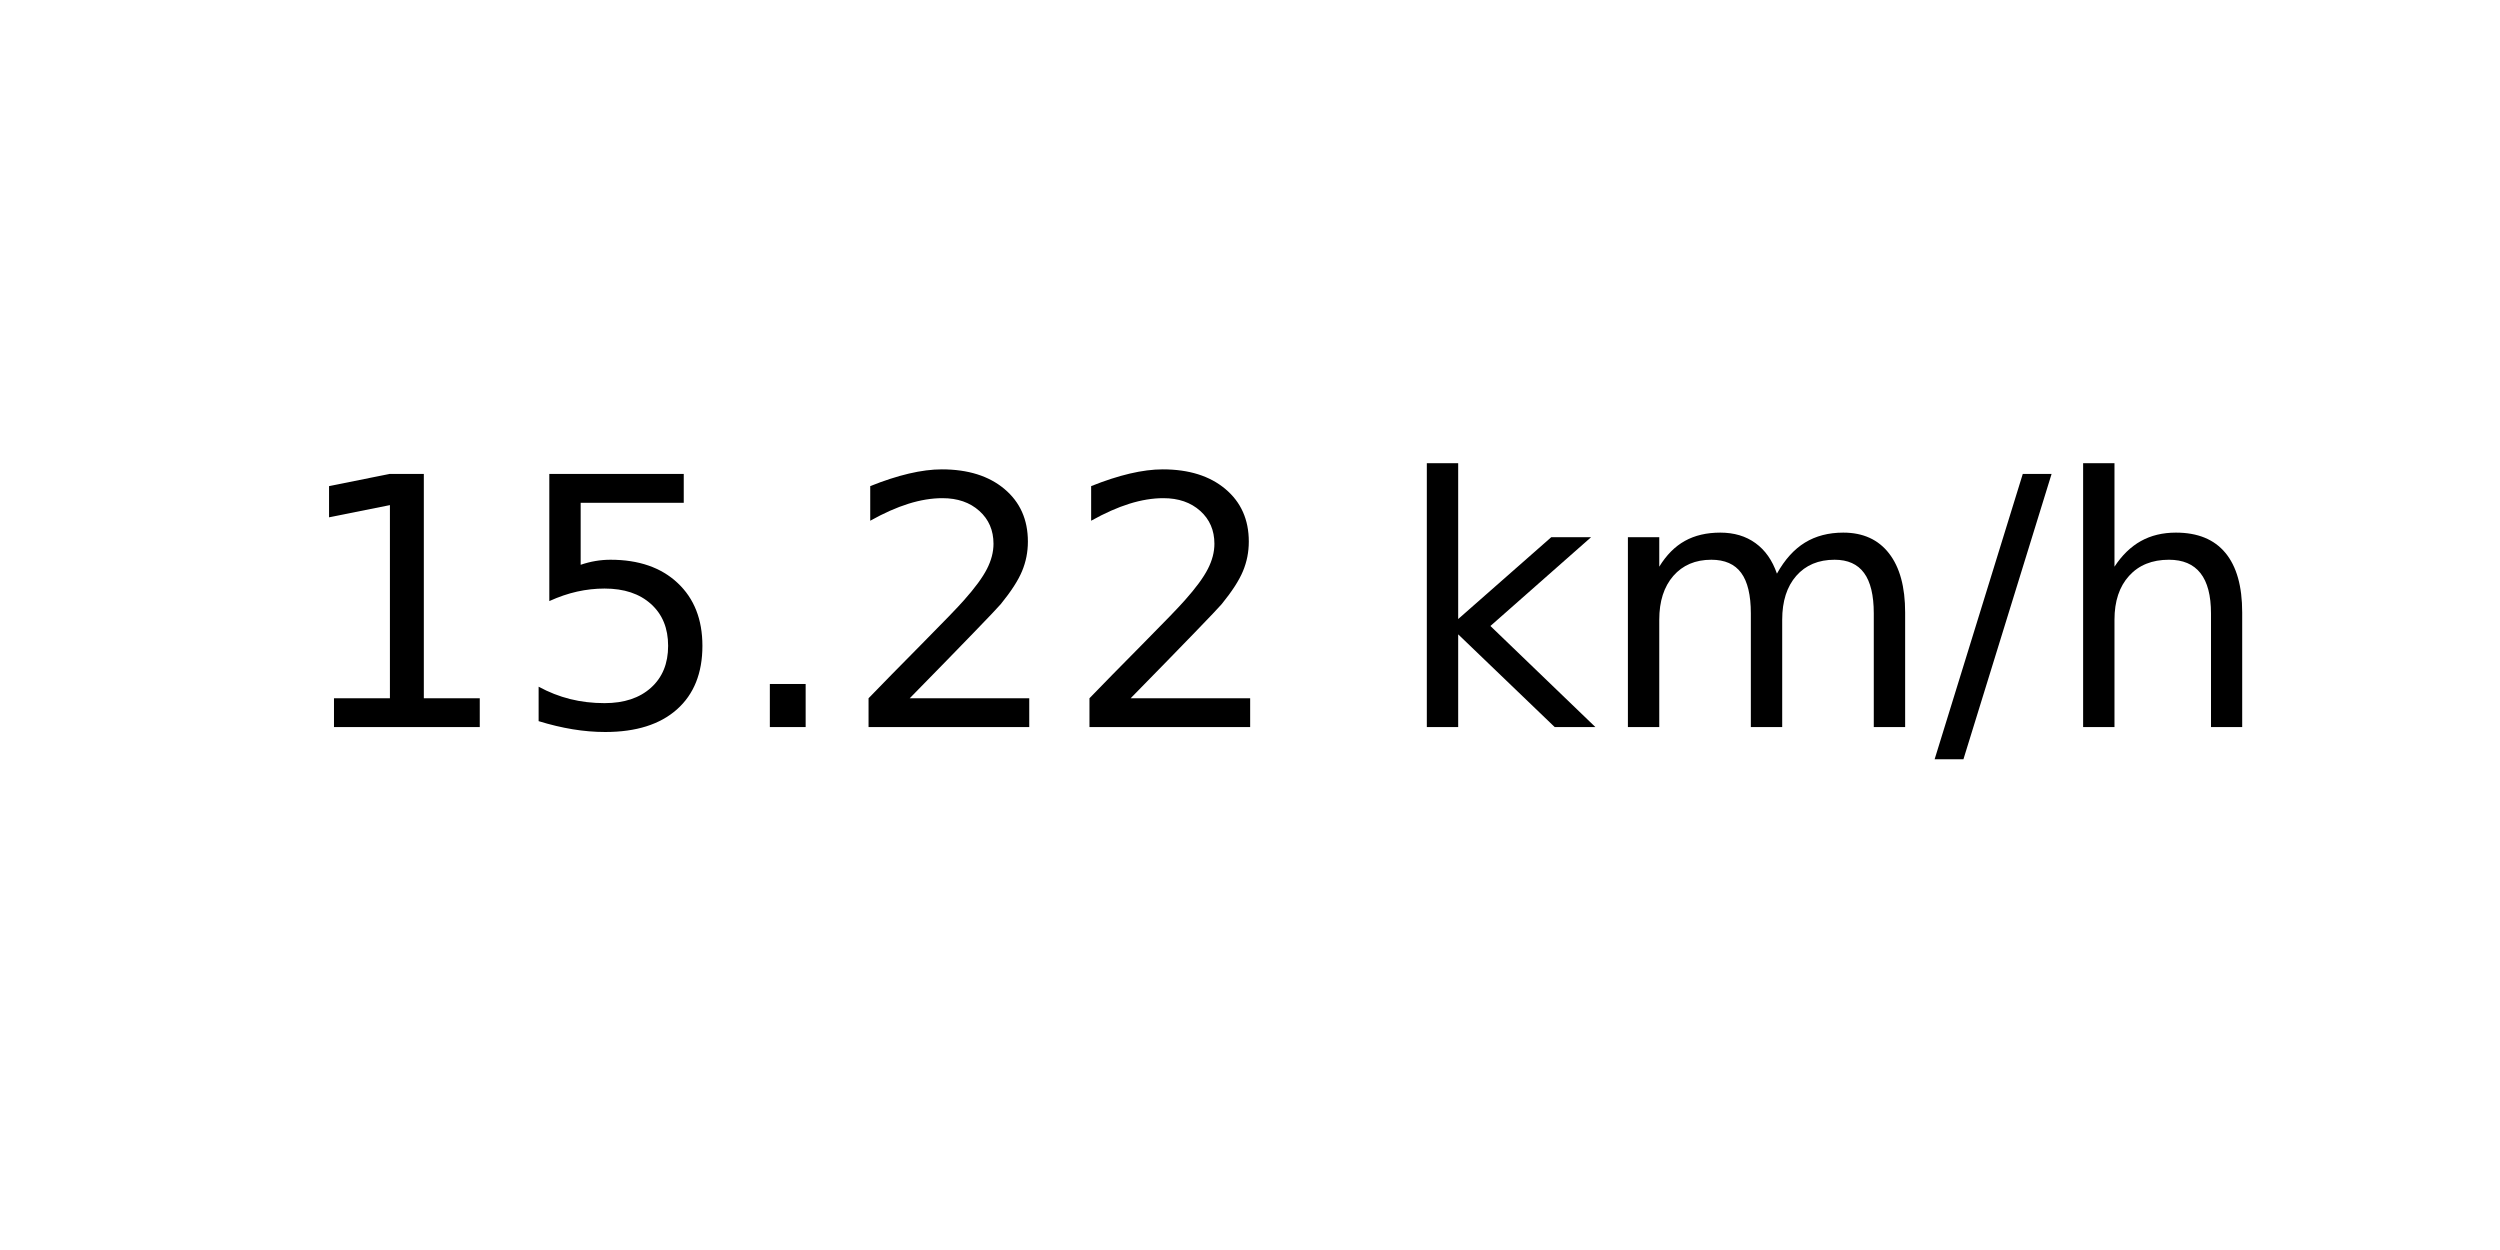
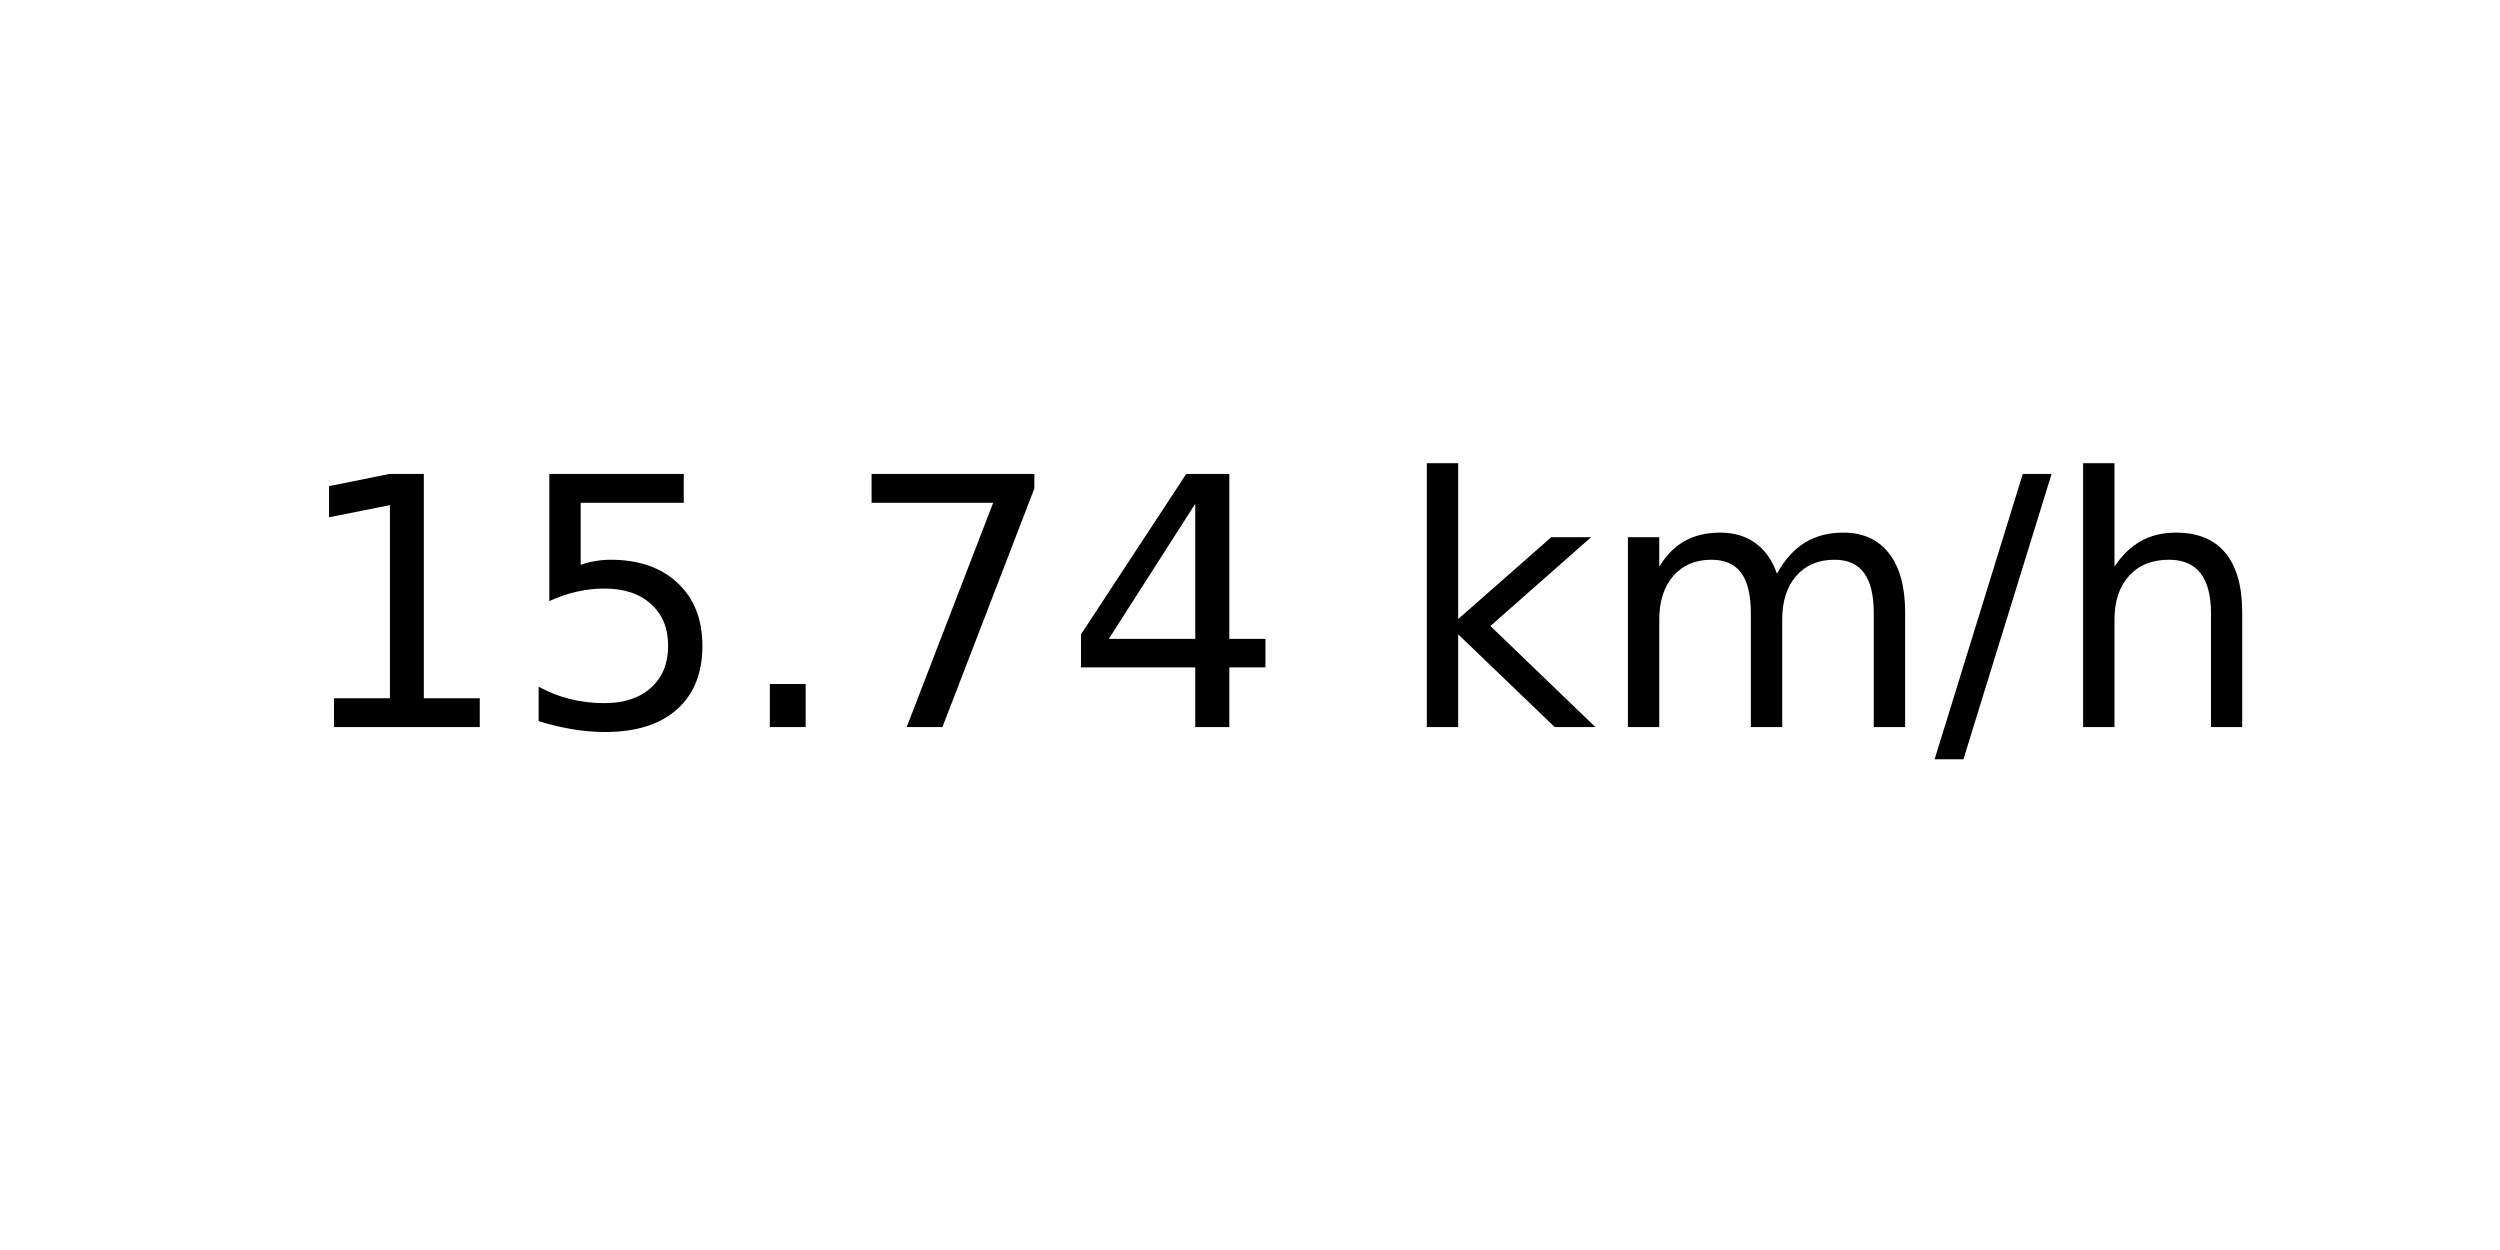
<svg xmlns="http://www.w3.org/2000/svg" xmlns:xlink="http://www.w3.org/1999/xlink" width="72pt" height="36pt" viewBox="0 0 72 36" version="1.1">
  <defs>
    <style type="text/css">*{stroke-linejoin: round; stroke-linecap: butt}</style>
  </defs>
  <g id="figure_1">
    <g id="axes_1">
      <g id="text_1">
        <g transform="translate(8.378125 20.93937) scale(0.1 -0.1)">
          <defs>
            <path id="DejaVuSans-31" d="M 794 531  L 1825 531  L 1825 4091  L 703 3866  L 703 4441  L 1819 4666  L 2450 4666  L 2450 531  L 3481 531  L 3481 0  L 794 0  L 794 531  z " transform="scale(0.015625)" />
            <path id="DejaVuSans-35" d="M 691 4666  L 3169 4666  L 3169 4134  L 1269 4134  L 1269 2991  Q 1406 3038 1543 3061  Q 1681 3084 1819 3084  Q 2600 3084 3056 2656  Q 3513 2228 3513 1497  Q 3513 744 3044 326  Q 2575 -91 1722 -91  Q 1428 -91 1123 -41  Q 819 9 494 109  L 494 744  Q 775 591 1075 516  Q 1375 441 1709 441  Q 2250 441 2565 725  Q 2881 1009 2881 1497  Q 2881 1984 2565 2268  Q 2250 2553 1709 2553  Q 1456 2553 1204 2497  Q 953 2441 691 2322  L 691 4666  z " transform="scale(0.015625)" />
            <path id="DejaVuSans-2e" d="M 684 794  L 1344 794  L 1344 0  L 684 0  L 684 794  z " transform="scale(0.015625)" />
-             <path id="DejaVuSans-32" d="M 1228 531  L 3431 531  L 3431 0  L 469 0  L 469 531  Q 828 903 1448 1529  Q 2069 2156 2228 2338  Q 2531 2678 2651 2914  Q 2772 3150 2772 3378  Q 2772 3750 2511 3984  Q 2250 4219 1831 4219  Q 1534 4219 1204 4116  Q 875 4013 500 3803  L 500 4441  Q 881 4594 1212 4672  Q 1544 4750 1819 4750  Q 2544 4750 2975 4387  Q 3406 4025 3406 3419  Q 3406 3131 3298 2873  Q 3191 2616 2906 2266  Q 2828 2175 2409 1742  Q 1991 1309 1228 531  z " transform="scale(0.015625)" />
+             <path id="DejaVuSans-37" d="M 525 4666  L 3525 4666  L 3525 4397  L 1831 0  L 1172 0  L 2766 4134  L 525 4134  L 525 4666  z " transform="scale(0.015625)" />
+             <path id="DejaVuSans-34" d="M 2419 4116  L 825 1625  L 2419 1625  L 2419 4116  z M 2253 4666  L 3047 4666  L 3047 1625  L 3713 1625  L 3713 1100  L 3047 1100  L 3047 0  L 2419 0  L 2419 1100  L 313 1100  L 313 1709  L 2253 4666  z " transform="scale(0.015625)" />
            <path id="DejaVuSans-20" transform="scale(0.015625)" />
            <path id="DejaVuSans-6b" d="M 581 4863  L 1159 4863  L 1159 1991  L 2875 3500  L 3609 3500  L 1753 1863  L 3688 0  L 2938 0  L 1159 1709  L 1159 0  L 581 0  L 581 4863  z " transform="scale(0.015625)" />
            <path id="DejaVuSans-6d" d="M 3328 2828  Q 3544 3216 3844 3400  Q 4144 3584 4550 3584  Q 5097 3584 5394 3201  Q 5691 2819 5691 2113  L 5691 0  L 5113 0  L 5113 2094  Q 5113 2597 4934 2840  Q 4756 3084 4391 3084  Q 3944 3084 3684 2787  Q 3425 2491 3425 1978  L 3425 0  L 2847 0  L 2847 2094  Q 2847 2600 2669 2842  Q 2491 3084 2119 3084  Q 1678 3084 1418 2786  Q 1159 2488 1159 1978  L 1159 0  L 581 0  L 581 3500  L 1159 3500  L 1159 2956  Q 1356 3278 1631 3431  Q 1906 3584 2284 3584  Q 2666 3584 2933 3390  Q 3200 3197 3328 2828  z " transform="scale(0.015625)" />
            <path id="DejaVuSans-2f" d="M 1625 4666  L 2156 4666  L 531 -594  L 0 -594  L 1625 4666  z " transform="scale(0.015625)" />
            <path id="DejaVuSans-68" d="M 3513 2113  L 3513 0  L 2938 0  L 2938 2094  Q 2938 2591 2744 2837  Q 2550 3084 2163 3084  Q 1697 3084 1428 2787  Q 1159 2491 1159 1978  L 1159 0  L 581 0  L 581 4863  L 1159 4863  L 1159 2956  Q 1366 3272 1645 3428  Q 1925 3584 2291 3584  Q 2894 3584 3203 3211  Q 3513 2838 3513 2113  z " transform="scale(0.015625)" />
          </defs>
          <use xlink:href="#DejaVuSans-31" />
          <use xlink:href="#DejaVuSans-35" x="63.623" />
          <use xlink:href="#DejaVuSans-2e" x="127.246" />
-           <use xlink:href="#DejaVuSans-32" x="159.033" />
-           <use xlink:href="#DejaVuSans-32" x="222.656" />
+           <use xlink:href="#DejaVuSans-37" x="159.033" />
+           <use xlink:href="#DejaVuSans-34" x="222.656" />
          <use xlink:href="#DejaVuSans-20" x="286.279" />
          <use xlink:href="#DejaVuSans-6b" x="318.066" />
          <use xlink:href="#DejaVuSans-6d" x="375.977" />
          <use xlink:href="#DejaVuSans-2f" x="473.389" />
          <use xlink:href="#DejaVuSans-68" x="507.08" />
        </g>
      </g>
    </g>
  </g>
</svg>
